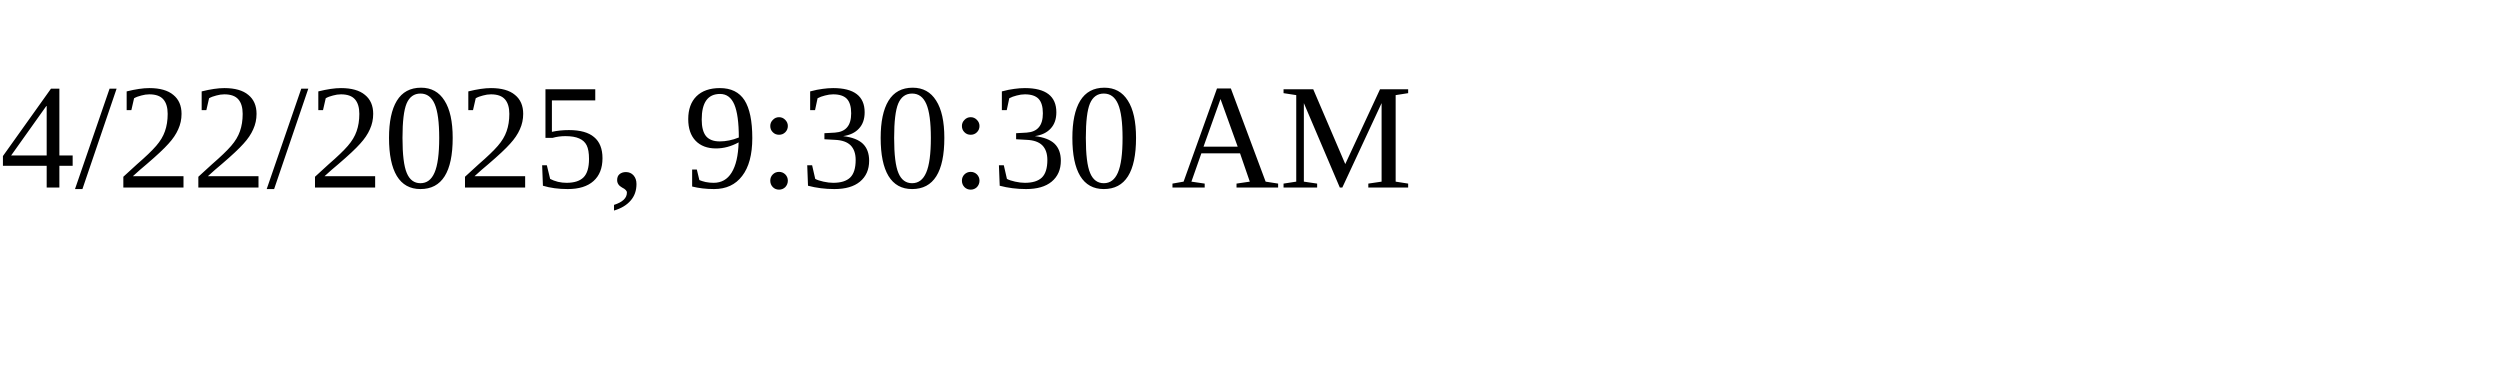
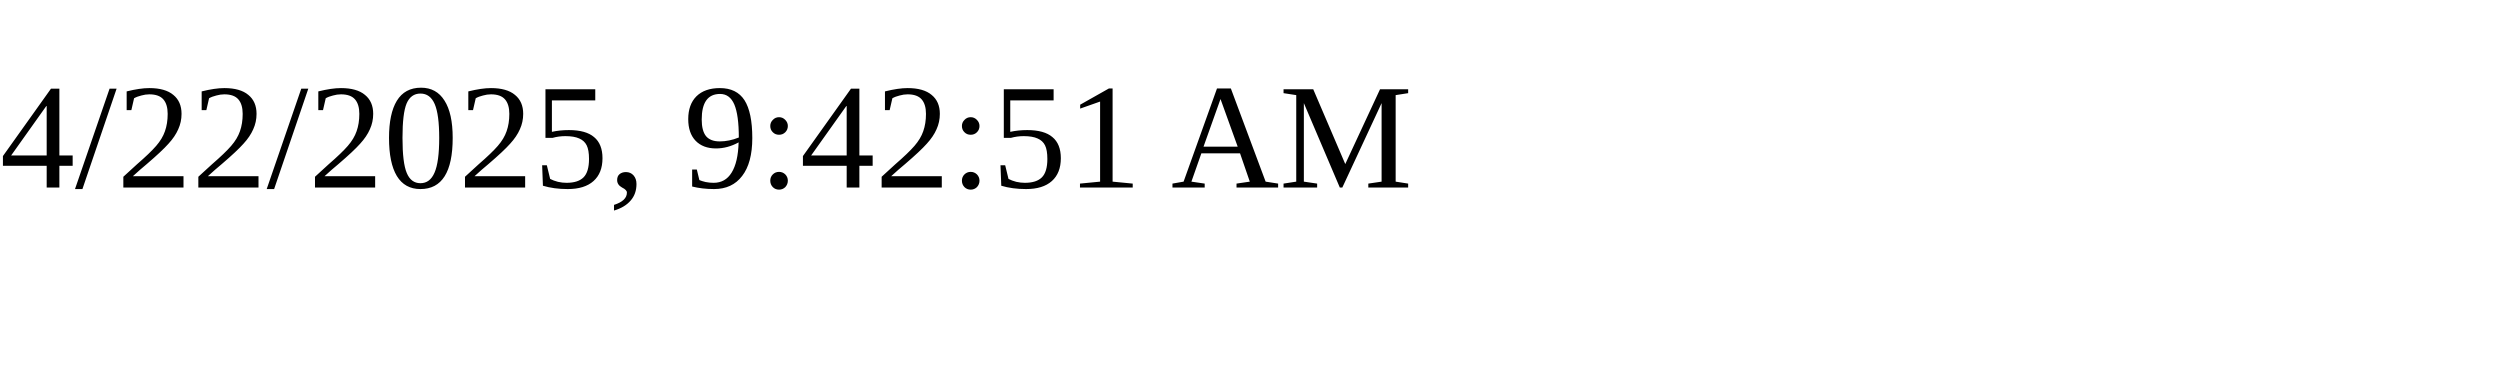
<svg xmlns="http://www.w3.org/2000/svg" height="30" width="200">
-   <text x="0" y="15">4/22/2025, 9:30:30 AM</text>
+   <text x="0" y="15">4/22/2025, 9:42:51 AM</text>
</svg>
